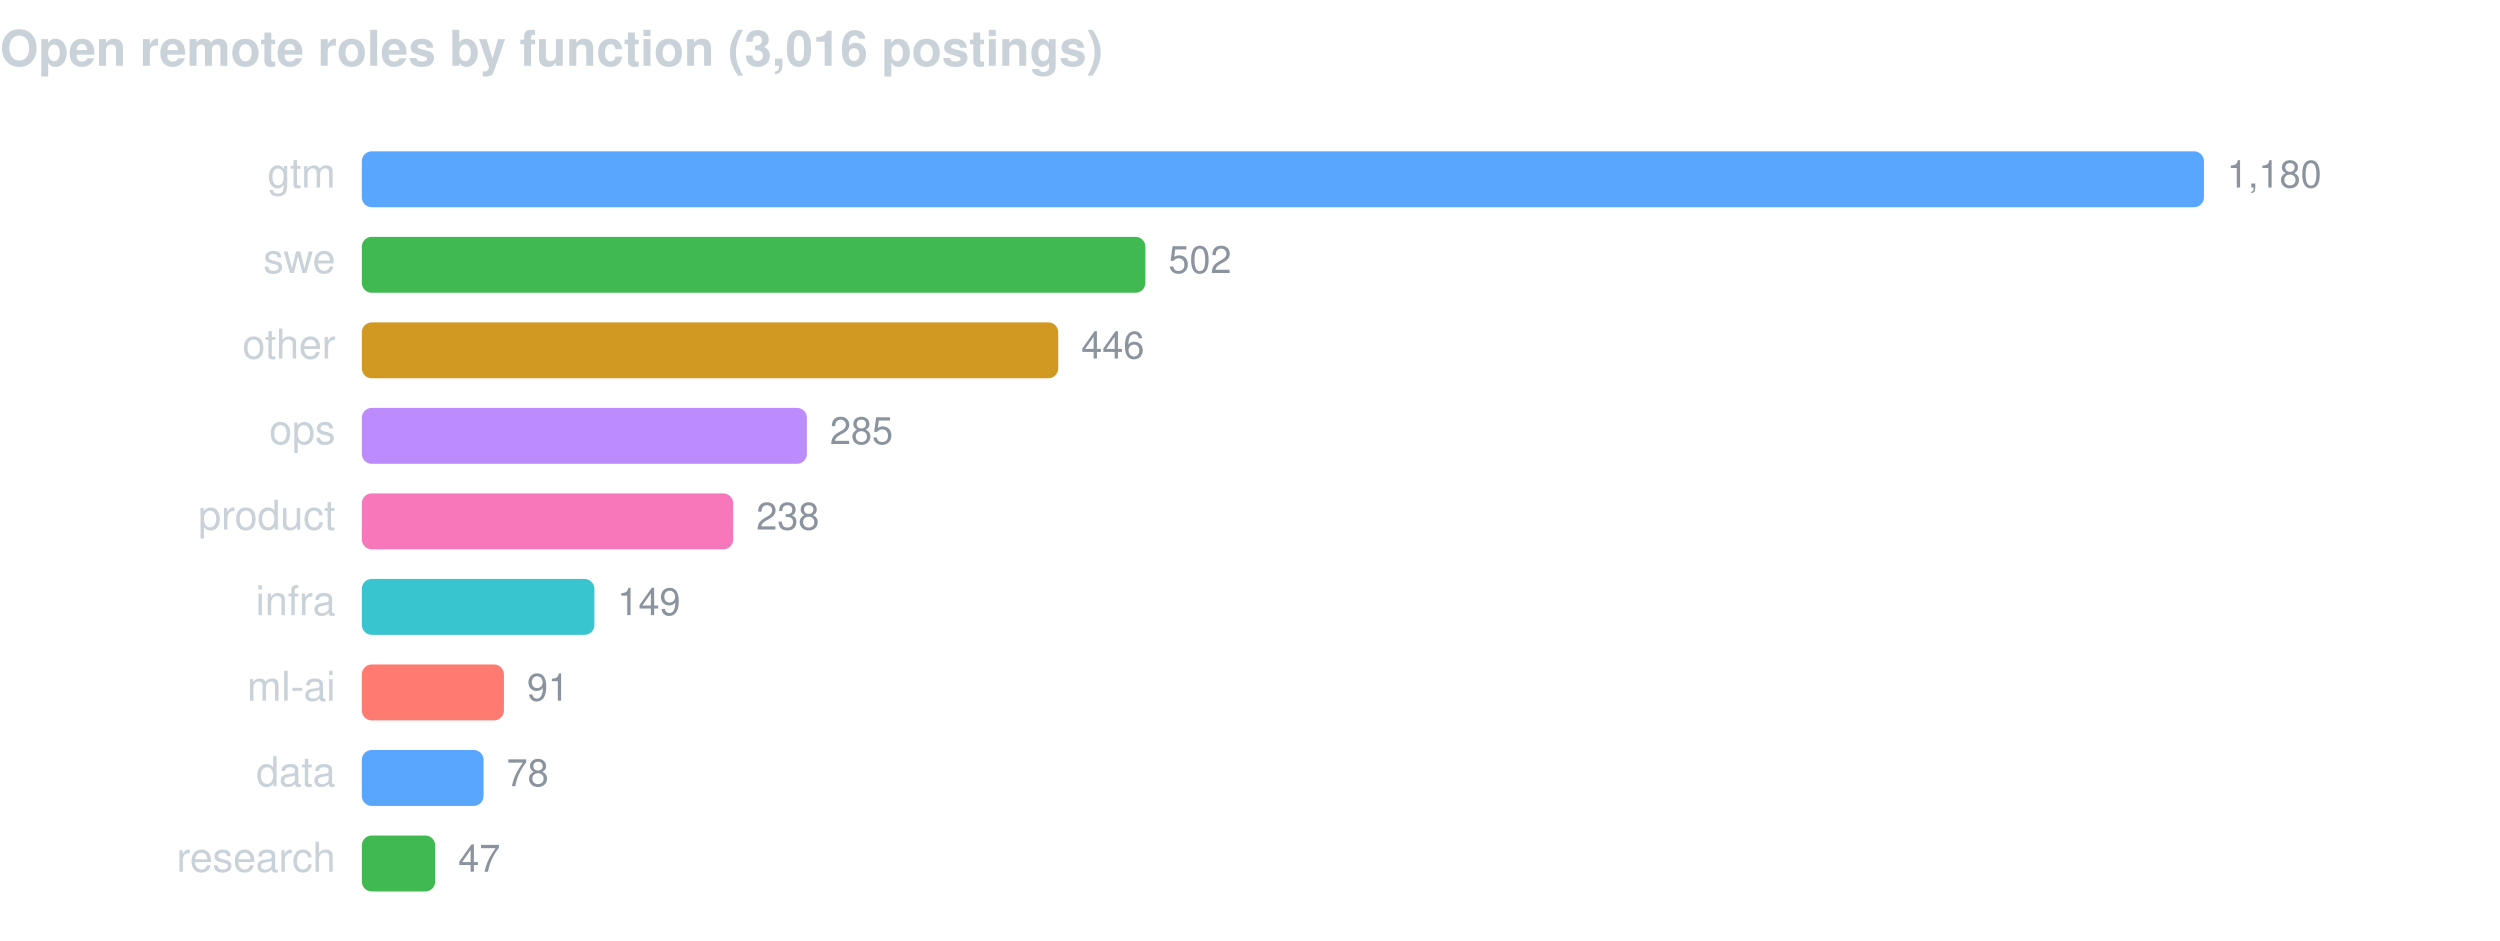
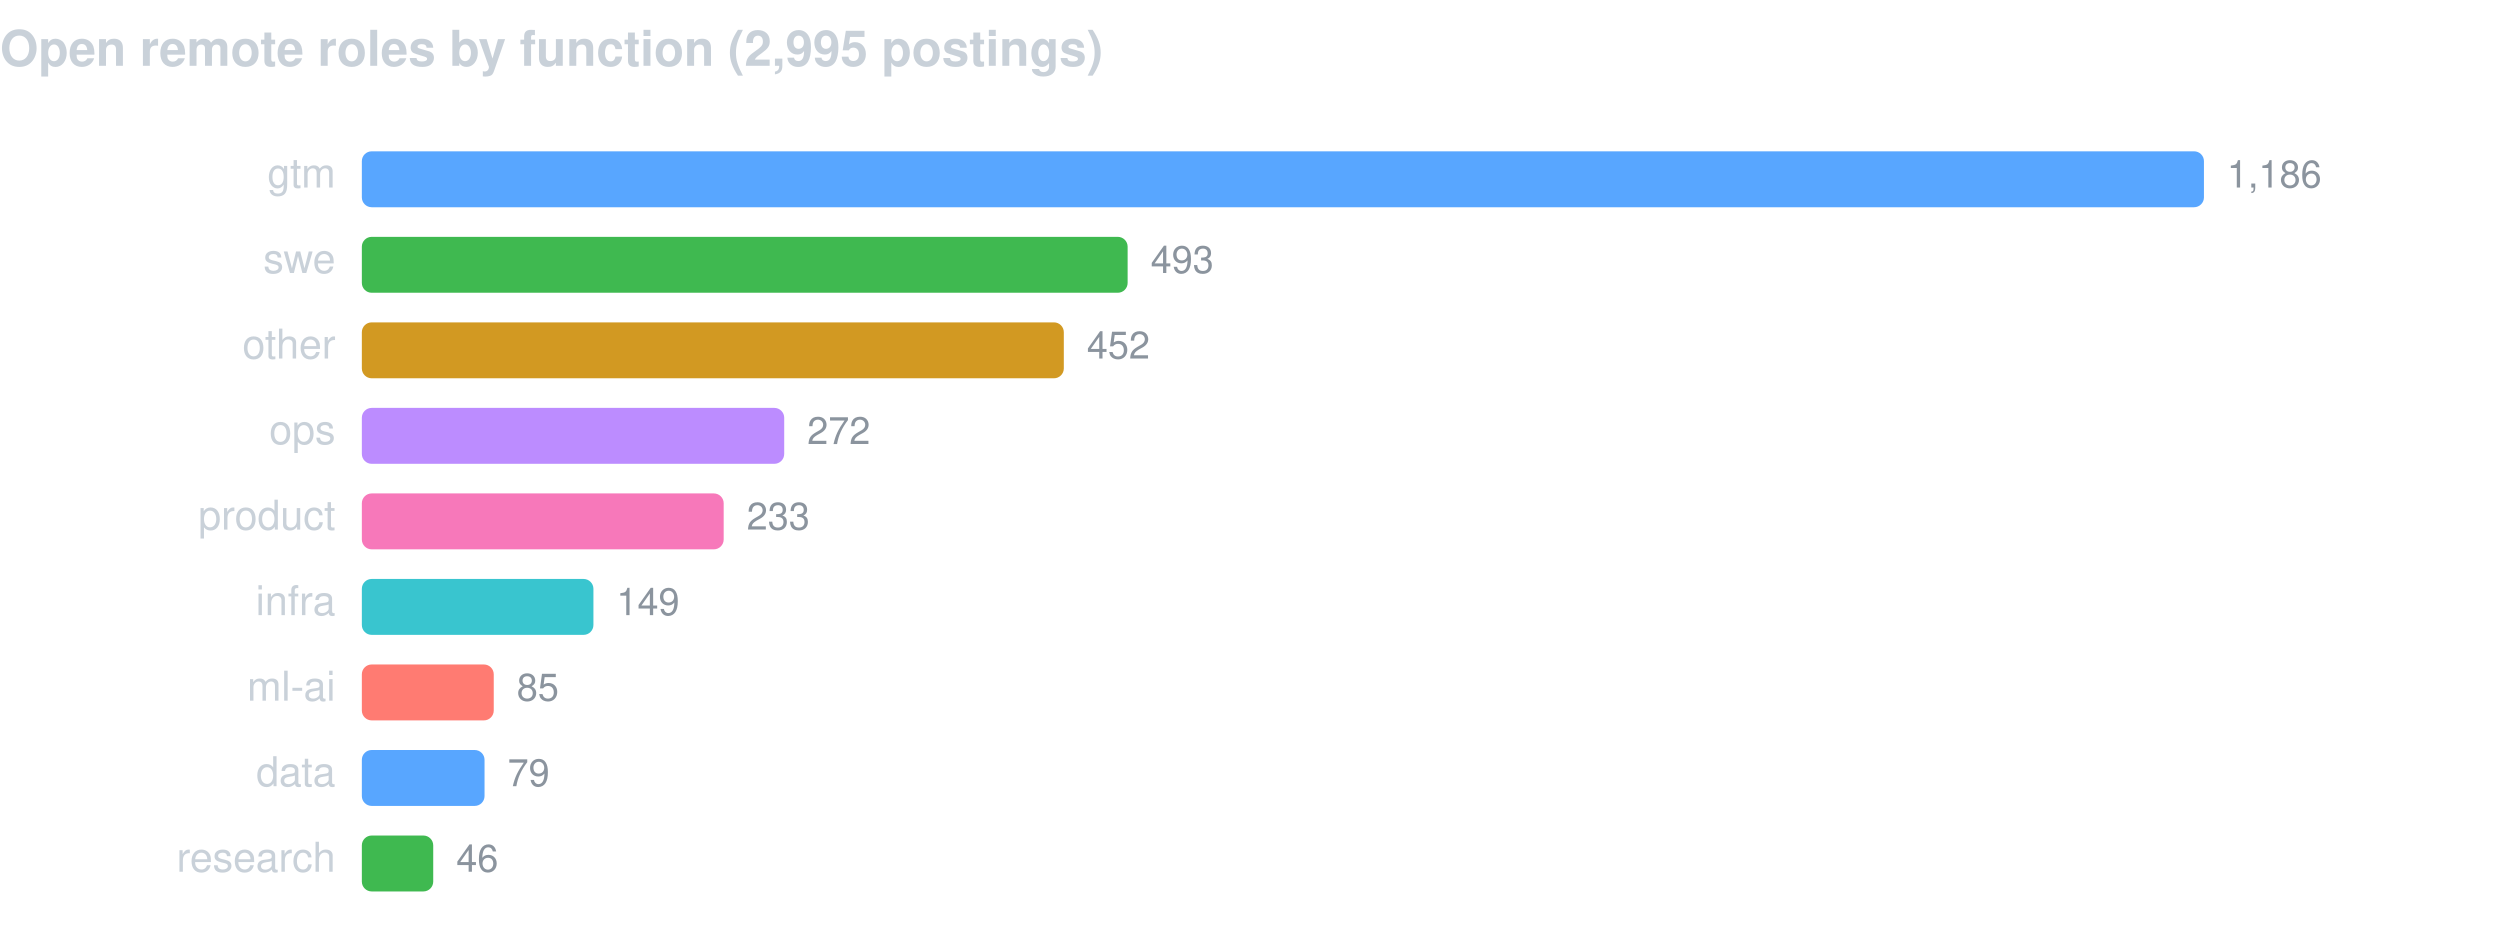
<svg xmlns="http://www.w3.org/2000/svg" width="760" height="286" viewBox="0 0 760 286" font-family="-apple-system,BlinkMacSystemFont,Segoe UI,Helvetica,Arial,sans-serif">
-   <text x="0" y="20" fill="#c9d1d9" font-size="15" font-weight="600">Open remote roles by function (3,016 postings)</text>
+   <text x="0" y="20" fill="#c9d1d9" font-size="15" font-weight="600">Open remote roles by function (2,995 postings)</text>
  <text x="102" y="57" fill="#c9d1d9" font-size="12.5" text-anchor="end">gtm</text>
  <rect x="110" y="46" width="560.0" height="17" rx="3" fill="#58a6ff" />
-   <text x="677.0" y="57" fill="#8b949e" font-size="11.5">1,180</text>
+   <text x="677.0" y="57" fill="#8b949e" font-size="11.5">1,186</text>
  <text x="102" y="83" fill="#c9d1d9" font-size="12.5" text-anchor="end">swe</text>
-   <rect x="110" y="72" width="238.2" height="17" rx="3" fill="#3fb950" />
-   <text x="355.2" y="83" fill="#8b949e" font-size="11.5">502</text>
+   <rect x="110" y="72" width="232.8" height="17" rx="3" fill="#3fb950" />
+   <text x="349.8" y="83" fill="#8b949e" font-size="11.5">493</text>
  <text x="102" y="109" fill="#c9d1d9" font-size="12.5" text-anchor="end">other</text>
-   <rect x="110" y="98" width="211.7" height="17" rx="3" fill="#d29922" />
-   <text x="328.7" y="109" fill="#8b949e" font-size="11.5">446</text>
+   <rect x="110" y="98" width="213.4" height="17" rx="3" fill="#d29922" />
+   <text x="330.4" y="109" fill="#8b949e" font-size="11.5">452</text>
  <text x="102" y="135" fill="#c9d1d9" font-size="12.5" text-anchor="end">ops</text>
-   <rect x="110" y="124" width="135.3" height="17" rx="3" fill="#bc8cff" />
-   <text x="252.3" y="135" fill="#8b949e" font-size="11.5">285</text>
+   <rect x="110" y="124" width="128.4" height="17" rx="3" fill="#bc8cff" />
+   <text x="245.4" y="135" fill="#8b949e" font-size="11.5">272</text>
  <text x="102" y="161" fill="#c9d1d9" font-size="12.5" text-anchor="end">product</text>
-   <rect x="110" y="150" width="112.9" height="17" rx="3" fill="#f778ba" />
-   <text x="229.9" y="161" fill="#8b949e" font-size="11.5">238</text>
+   <rect x="110" y="150" width="110.0" height="17" rx="3" fill="#f778ba" />
+   <text x="227.0" y="161" fill="#8b949e" font-size="11.5">233</text>
  <text x="102" y="187" fill="#c9d1d9" font-size="12.5" text-anchor="end">infra</text>
-   <rect x="110" y="176" width="70.7" height="17" rx="3" fill="#39c5cf" />
-   <text x="187.7" y="187" fill="#8b949e" font-size="11.5">149</text>
+   <rect x="110" y="176" width="70.4" height="17" rx="3" fill="#39c5cf" />
+   <text x="187.4" y="187" fill="#8b949e" font-size="11.5">149</text>
  <text x="102" y="213" fill="#c9d1d9" font-size="12.5" text-anchor="end">ml-ai</text>
-   <rect x="110" y="202" width="43.2" height="17" rx="3" fill="#ff7b72" />
-   <text x="160.2" y="213" fill="#8b949e" font-size="11.5">91</text>
+   <rect x="110" y="202" width="40.1" height="17" rx="3" fill="#ff7b72" />
+   <text x="157.1" y="213" fill="#8b949e" font-size="11.5">85</text>
  <text x="102" y="239" fill="#c9d1d9" font-size="12.5" text-anchor="end">data</text>
-   <rect x="110" y="228" width="37.0" height="17" rx="3" fill="#58a6ff" />
-   <text x="154.0" y="239" fill="#8b949e" font-size="11.5">78</text>
+   <rect x="110" y="228" width="37.3" height="17" rx="3" fill="#58a6ff" />
+   <text x="154.3" y="239" fill="#8b949e" font-size="11.5">79</text>
  <text x="102" y="265" fill="#c9d1d9" font-size="12.5" text-anchor="end">research</text>
-   <rect x="110" y="254" width="22.3" height="17" rx="3" fill="#3fb950" />
-   <text x="139.3" y="265" fill="#8b949e" font-size="11.5">47</text>
+   <rect x="110" y="254" width="21.7" height="17" rx="3" fill="#3fb950" />
+   <text x="138.7" y="265" fill="#8b949e" font-size="11.5">46</text>
</svg>
